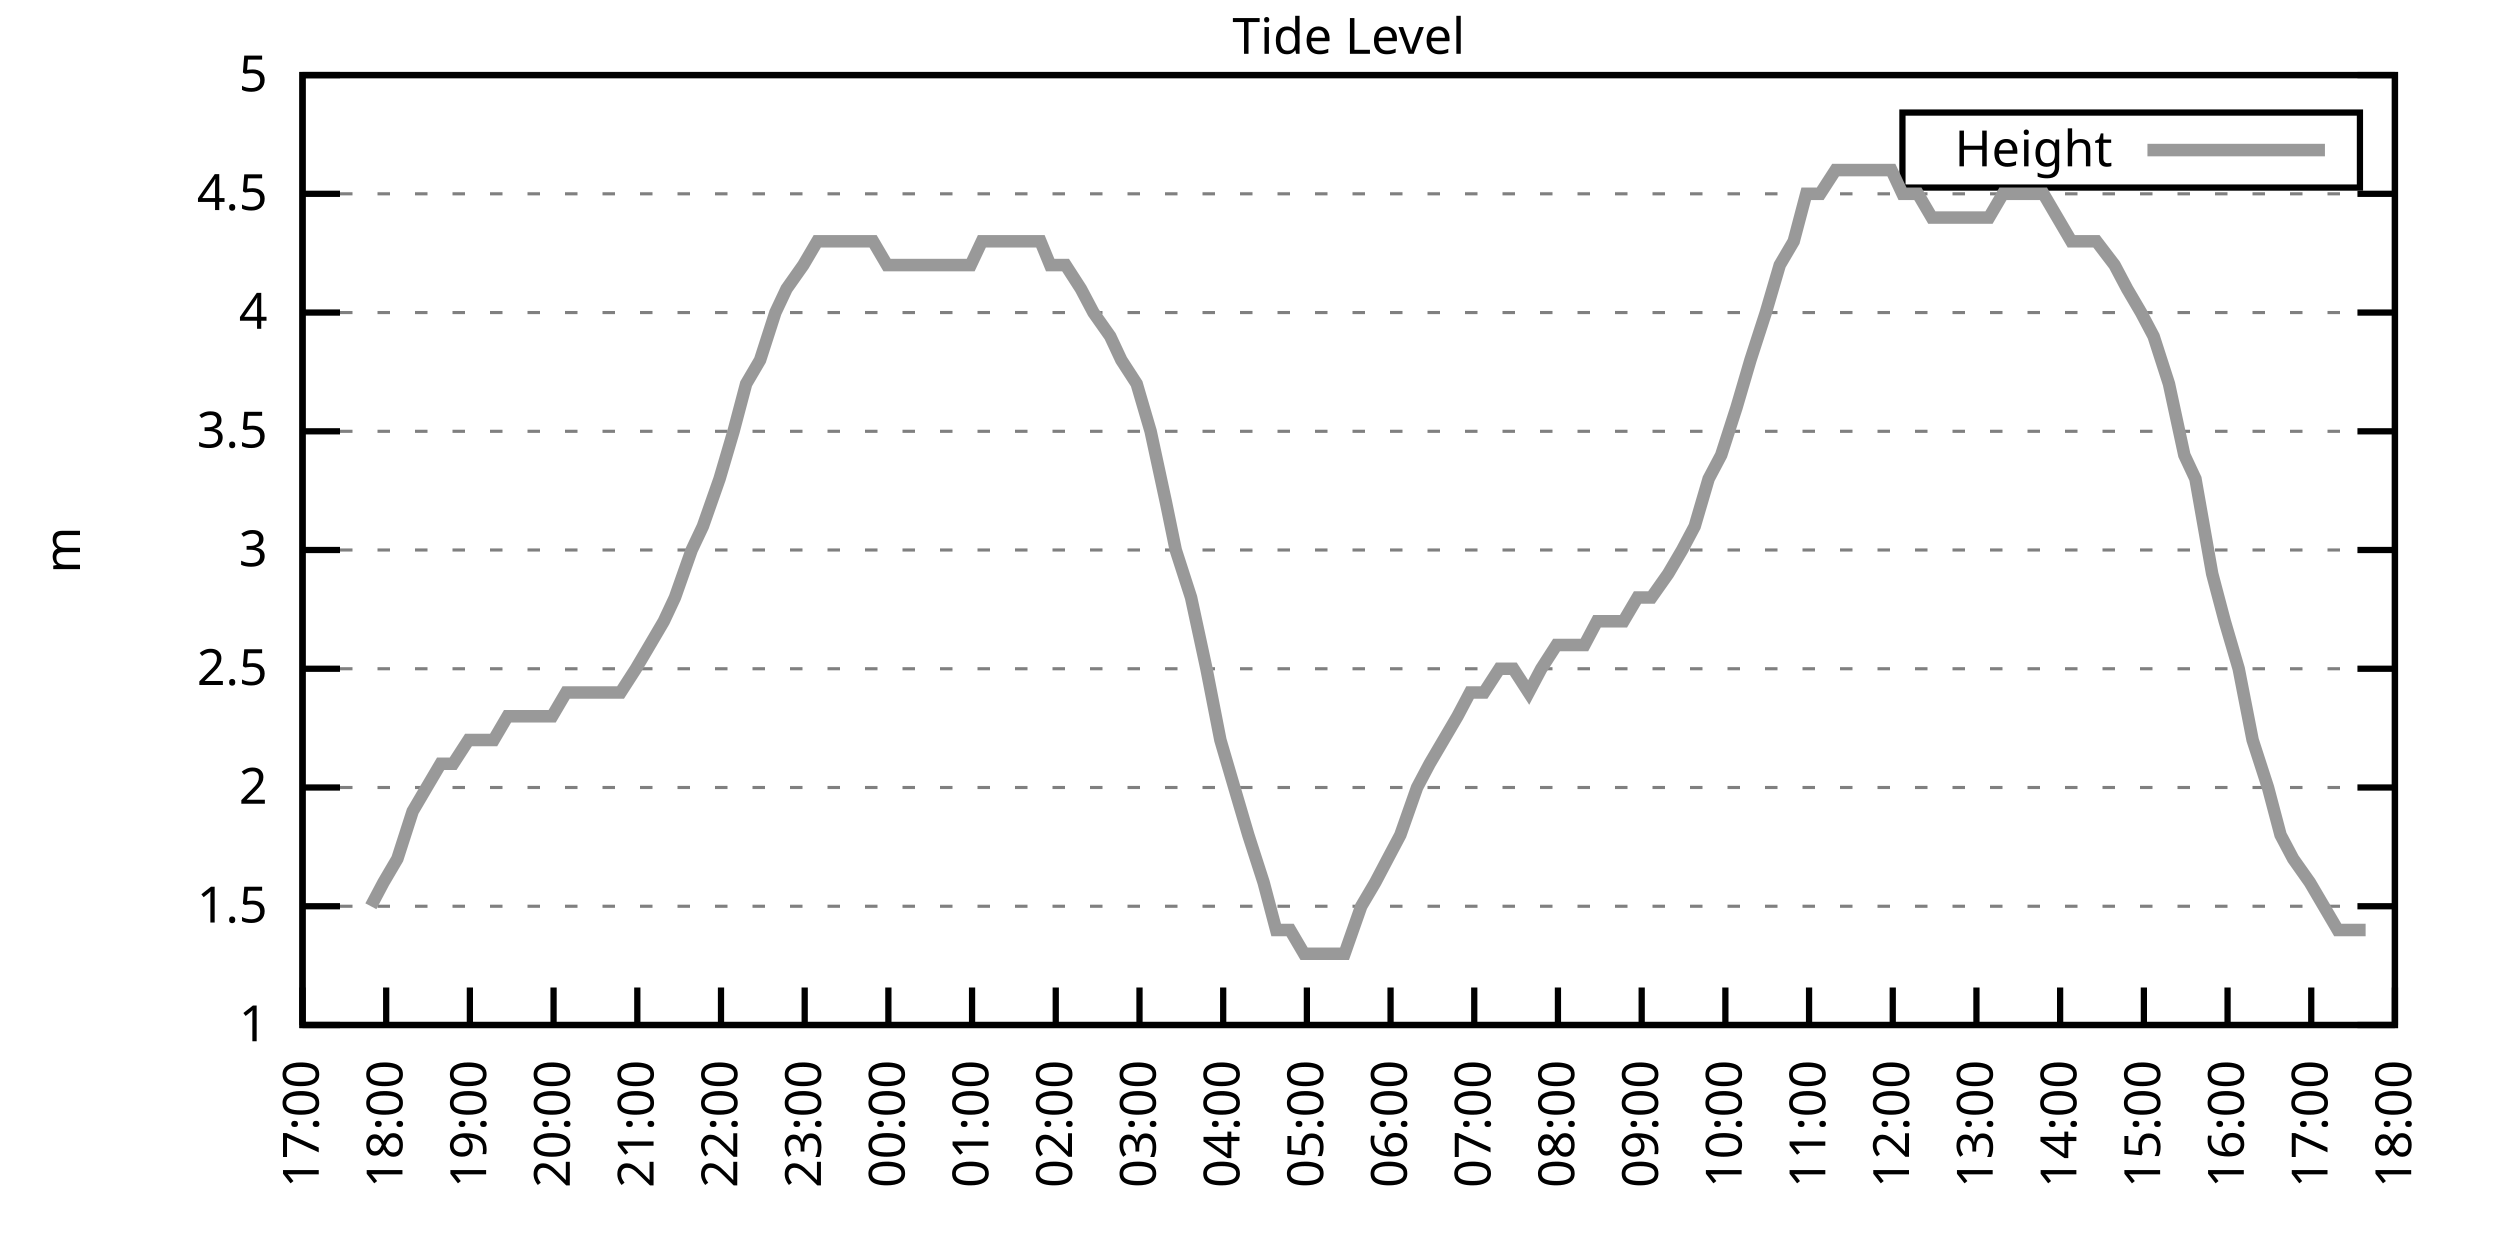
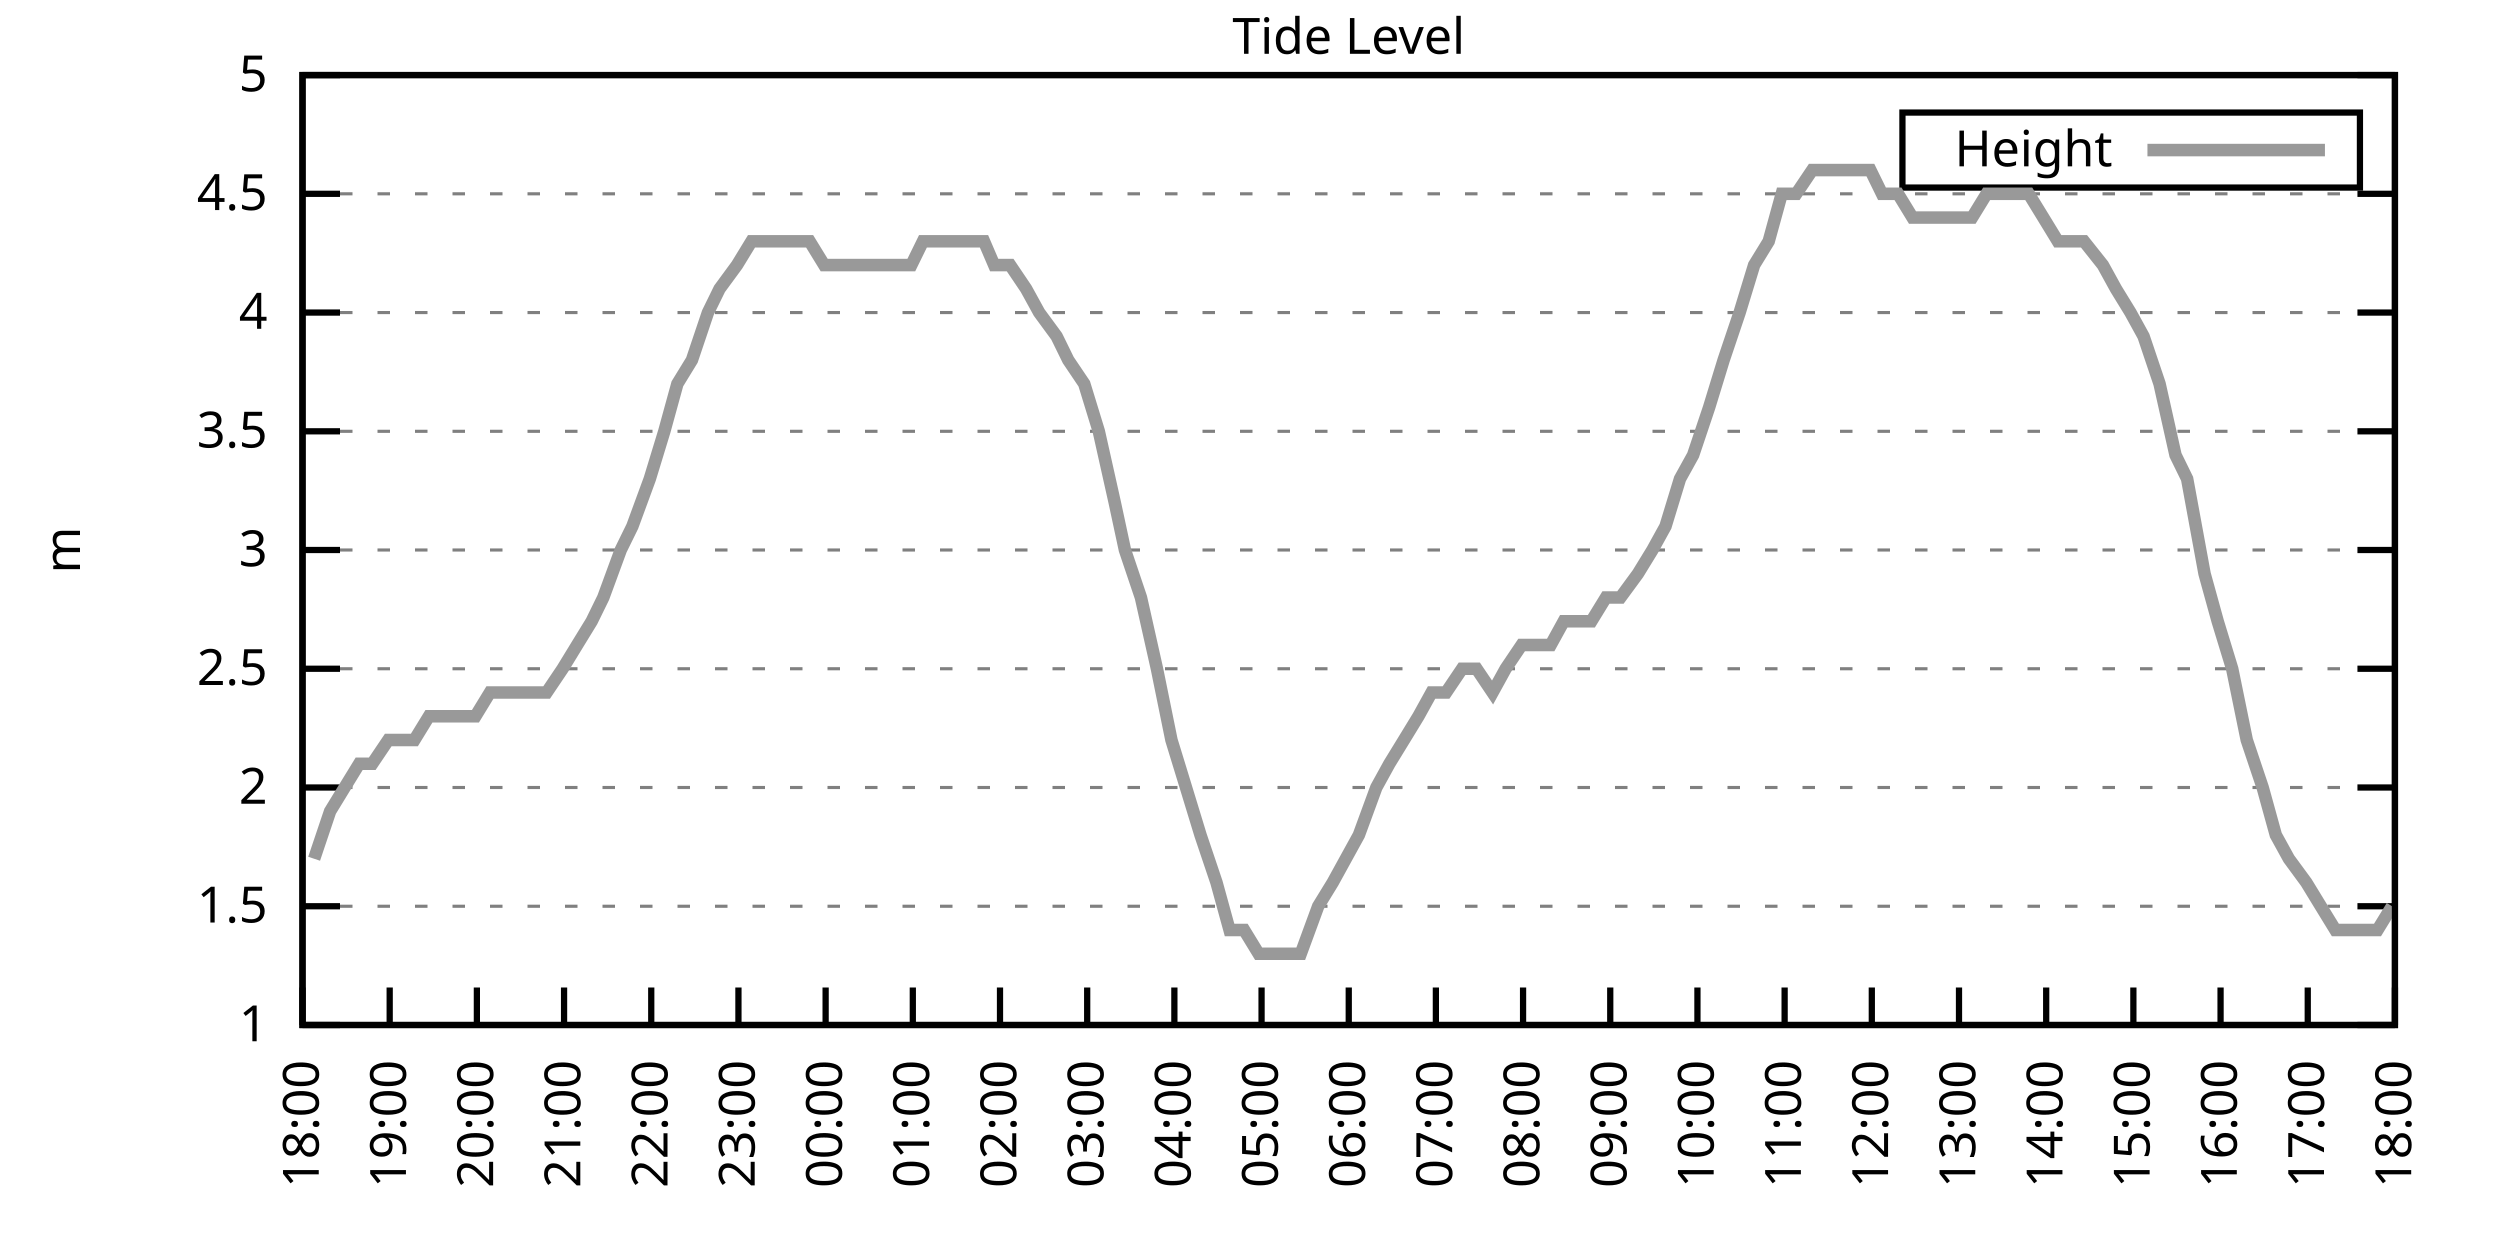
<svg xmlns="http://www.w3.org/2000/svg" xmlns:xlink="http://www.w3.org/1999/xlink" width="400" height="200" viewBox="0 0 400 200">
  <g id="gnuplot_canvas">
    <rect x="0" y="0" width="400" height="200" fill="none" />
    <defs>
      <circle id="gpDot" r="0.5" stroke-width="0.5" stroke="currentColor" />
      <path id="gpPt0" stroke-width="0.333" stroke="currentColor" d="M-1,0 h2 M0,-1 v2" />
      <path id="gpPt1" stroke-width="0.333" stroke="currentColor" d="M-1,-1 L1,1 M1,-1 L-1,1" />
      <path id="gpPt2" stroke-width="0.333" stroke="currentColor" d="M-1,0 L1,0 M0,-1 L0,1 M-1,-1 L1,1 M-1,1 L1,-1" />
      <rect id="gpPt3" stroke-width="0.333" stroke="currentColor" x="-1" y="-1" width="2" height="2" />
      <rect id="gpPt4" stroke-width="0.333" stroke="currentColor" fill="currentColor" x="-1" y="-1" width="2" height="2" />
      <circle id="gpPt5" stroke-width="0.333" stroke="currentColor" cx="0" cy="0" r="1" />
      <use xlink:href="#gpPt5" id="gpPt6" fill="currentColor" stroke="none" />
      <path id="gpPt7" stroke-width="0.333" stroke="currentColor" d="M0,-1.33 L-1.33,0.67 L1.33,0.67 z" />
      <use xlink:href="#gpPt7" id="gpPt8" fill="currentColor" stroke="none" />
      <use xlink:href="#gpPt7" id="gpPt9" stroke="currentColor" transform="rotate(180)" />
      <use xlink:href="#gpPt9" id="gpPt10" fill="currentColor" stroke="none" />
      <use xlink:href="#gpPt3" id="gpPt11" stroke="currentColor" transform="rotate(45)" />
      <use xlink:href="#gpPt11" id="gpPt12" fill="currentColor" stroke="none" />
      <path id="gpPt13" stroke-width="0.333" stroke="currentColor" d="M0,1.330 L1.265,0.411 L0.782,-1.067 L-0.782,-1.076 L-1.265,0.411 z" />
      <use xlink:href="#gpPt13" id="gpPt14" fill="currentColor" stroke="none" />
      <filter id="textbox" filterUnits="objectBoundingBox" x="0" y="0" height="1" width="1">
        <feFlood flood-color="white" flood-opacity="1" result="bgnd" />
        <feComposite in="SourceGraphic" in2="bgnd" operator="atop" />
      </filter>
      <filter id="greybox" filterUnits="objectBoundingBox" x="0" y="0" height="1" width="1">
        <feFlood flood-color="lightgrey" flood-opacity="1" result="grey" />
        <feComposite in="SourceGraphic" in2="grey" operator="atop" />
      </filter>
    </defs>
    <g fill="none" color="white" stroke="currentColor" stroke-width="1.00" stroke-linecap="butt" stroke-linejoin="miter">
</g>
    <g fill="none" color="black" stroke="currentColor" stroke-width="1.00" stroke-linecap="butt" stroke-linejoin="miter">
      <g stroke="none" shape-rendering="crispEdges">
        <polygon fill="rgb(255, 255, 255)" points="48.40,164.00 383.18,164.00 383.18,12.02 48.40,12.02 " />
      </g>
    </g>
    <g fill="none" color="black" stroke="currentColor" stroke-width="1.00" stroke-linecap="butt" stroke-linejoin="miter">
</g>
    <g fill="none" color="black" stroke="black" stroke-width="0.50" stroke-linecap="butt" stroke-linejoin="miter">
</g>
    <g fill="none" color="gray" stroke="currentColor" stroke-width="0.50" stroke-linecap="butt" stroke-linejoin="miter">
      <path stroke="gray" stroke-dasharray="2,4" class="gridline" d="M48.40,164.00 L383.19,164.00  " />
    </g>
    <g fill="none" color="gray" stroke="gray" stroke-width="1.00" stroke-linecap="butt" stroke-linejoin="miter">
</g>
    <g fill="none" color="black" stroke="currentColor" stroke-width="1.00" stroke-linecap="butt" stroke-linejoin="miter">
      <path stroke="black" d="M48.40,164.00 L54.40,164.00 M383.19,164.00 L377.19,164.00  " />
      <g transform="translate(42.80,166.60)" stroke="none" fill="black" font-family="Sans" font-size="8.00" text-anchor="end">
        <text>
          <tspan font-family="Sans"> 1</tspan>
        </text>
      </g>
    </g>
    <g fill="none" color="black" stroke="currentColor" stroke-width="1.00" stroke-linecap="butt" stroke-linejoin="miter">
</g>
    <g fill="none" color="black" stroke="black" stroke-width="0.50" stroke-linecap="butt" stroke-linejoin="miter">
</g>
    <g fill="none" color="gray" stroke="currentColor" stroke-width="0.50" stroke-linecap="butt" stroke-linejoin="miter">
      <path stroke="gray" stroke-dasharray="2,4" class="gridline" d="M48.40,145.00 L383.19,145.00  " />
    </g>
    <g fill="none" color="gray" stroke="gray" stroke-width="1.00" stroke-linecap="butt" stroke-linejoin="miter">
</g>
    <g fill="none" color="black" stroke="currentColor" stroke-width="1.00" stroke-linecap="butt" stroke-linejoin="miter">
      <path stroke="black" d="M48.40,145.00 L54.40,145.00 M383.19,145.00 L377.19,145.00  " />
      <g transform="translate(42.80,147.60)" stroke="none" fill="black" font-family="Sans" font-size="8.00" text-anchor="end">
        <text>
          <tspan font-family="Sans"> 1.5</tspan>
        </text>
      </g>
    </g>
    <g fill="none" color="black" stroke="currentColor" stroke-width="1.00" stroke-linecap="butt" stroke-linejoin="miter">
</g>
    <g fill="none" color="black" stroke="black" stroke-width="0.50" stroke-linecap="butt" stroke-linejoin="miter">
</g>
    <g fill="none" color="gray" stroke="currentColor" stroke-width="0.50" stroke-linecap="butt" stroke-linejoin="miter">
      <path stroke="gray" stroke-dasharray="2,4" class="gridline" d="M48.40,126.00 L383.19,126.00  " />
    </g>
    <g fill="none" color="gray" stroke="gray" stroke-width="1.00" stroke-linecap="butt" stroke-linejoin="miter">
</g>
    <g fill="none" color="black" stroke="currentColor" stroke-width="1.00" stroke-linecap="butt" stroke-linejoin="miter">
      <path stroke="black" d="M48.40,126.00 L54.40,126.00 M383.19,126.00 L377.19,126.00  " />
      <g transform="translate(42.80,128.60)" stroke="none" fill="black" font-family="Sans" font-size="8.00" text-anchor="end">
        <text>
          <tspan font-family="Sans"> 2</tspan>
        </text>
      </g>
    </g>
    <g fill="none" color="black" stroke="currentColor" stroke-width="1.00" stroke-linecap="butt" stroke-linejoin="miter">
</g>
    <g fill="none" color="black" stroke="black" stroke-width="0.50" stroke-linecap="butt" stroke-linejoin="miter">
</g>
    <g fill="none" color="gray" stroke="currentColor" stroke-width="0.50" stroke-linecap="butt" stroke-linejoin="miter">
      <path stroke="gray" stroke-dasharray="2,4" class="gridline" d="M48.40,107.00 L383.19,107.00  " />
    </g>
    <g fill="none" color="gray" stroke="gray" stroke-width="1.00" stroke-linecap="butt" stroke-linejoin="miter">
</g>
    <g fill="none" color="black" stroke="currentColor" stroke-width="1.00" stroke-linecap="butt" stroke-linejoin="miter">
      <path stroke="black" d="M48.40,107.00 L54.40,107.00 M383.19,107.00 L377.19,107.00  " />
      <g transform="translate(42.80,109.60)" stroke="none" fill="black" font-family="Sans" font-size="8.00" text-anchor="end">
        <text>
          <tspan font-family="Sans"> 2.5</tspan>
        </text>
      </g>
    </g>
    <g fill="none" color="black" stroke="currentColor" stroke-width="1.00" stroke-linecap="butt" stroke-linejoin="miter">
</g>
    <g fill="none" color="black" stroke="black" stroke-width="0.50" stroke-linecap="butt" stroke-linejoin="miter">
</g>
    <g fill="none" color="gray" stroke="currentColor" stroke-width="0.50" stroke-linecap="butt" stroke-linejoin="miter">
      <path stroke="gray" stroke-dasharray="2,4" class="gridline" d="M48.40,88.00 L383.19,88.00  " />
    </g>
    <g fill="none" color="gray" stroke="gray" stroke-width="1.00" stroke-linecap="butt" stroke-linejoin="miter">
</g>
    <g fill="none" color="black" stroke="currentColor" stroke-width="1.00" stroke-linecap="butt" stroke-linejoin="miter">
      <path stroke="black" d="M48.40,88.00 L54.40,88.00 M383.19,88.00 L377.19,88.00  " />
      <g transform="translate(42.80,90.60)" stroke="none" fill="black" font-family="Sans" font-size="8.00" text-anchor="end">
        <text>
          <tspan font-family="Sans"> 3</tspan>
        </text>
      </g>
    </g>
    <g fill="none" color="black" stroke="currentColor" stroke-width="1.00" stroke-linecap="butt" stroke-linejoin="miter">
</g>
    <g fill="none" color="black" stroke="black" stroke-width="0.50" stroke-linecap="butt" stroke-linejoin="miter">
</g>
    <g fill="none" color="gray" stroke="currentColor" stroke-width="0.50" stroke-linecap="butt" stroke-linejoin="miter">
      <path stroke="gray" stroke-dasharray="2,4" class="gridline" d="M48.40,69.01 L383.19,69.01  " />
    </g>
    <g fill="none" color="gray" stroke="gray" stroke-width="1.00" stroke-linecap="butt" stroke-linejoin="miter">
</g>
    <g fill="none" color="black" stroke="currentColor" stroke-width="1.00" stroke-linecap="butt" stroke-linejoin="miter">
      <path stroke="black" d="M48.40,69.01 L54.40,69.01 M383.19,69.01 L377.19,69.01  " />
      <g transform="translate(42.80,71.61)" stroke="none" fill="black" font-family="Sans" font-size="8.00" text-anchor="end">
        <text>
          <tspan font-family="Sans"> 3.5</tspan>
        </text>
      </g>
    </g>
    <g fill="none" color="black" stroke="currentColor" stroke-width="1.00" stroke-linecap="butt" stroke-linejoin="miter">
</g>
    <g fill="none" color="black" stroke="black" stroke-width="0.50" stroke-linecap="butt" stroke-linejoin="miter">
</g>
    <g fill="none" color="gray" stroke="currentColor" stroke-width="0.50" stroke-linecap="butt" stroke-linejoin="miter">
      <path stroke="gray" stroke-dasharray="2,4" class="gridline" d="M48.40,50.01 L383.19,50.01  " />
    </g>
    <g fill="none" color="gray" stroke="gray" stroke-width="1.00" stroke-linecap="butt" stroke-linejoin="miter">
</g>
    <g fill="none" color="black" stroke="currentColor" stroke-width="1.00" stroke-linecap="butt" stroke-linejoin="miter">
      <path stroke="black" d="M48.40,50.01 L54.40,50.01 M383.19,50.01 L377.19,50.01  " />
      <g transform="translate(42.80,52.61)" stroke="none" fill="black" font-family="Sans" font-size="8.00" text-anchor="end">
        <text>
          <tspan font-family="Sans"> 4</tspan>
        </text>
      </g>
    </g>
    <g fill="none" color="black" stroke="currentColor" stroke-width="1.00" stroke-linecap="butt" stroke-linejoin="miter">
</g>
    <g fill="none" color="black" stroke="black" stroke-width="0.50" stroke-linecap="butt" stroke-linejoin="miter">
</g>
    <g fill="none" color="gray" stroke="currentColor" stroke-width="0.50" stroke-linecap="butt" stroke-linejoin="miter">
      <path stroke="gray" stroke-dasharray="2,4" class="gridline" d="M48.40,31.01 L383.19,31.01  " />
    </g>
    <g fill="none" color="gray" stroke="gray" stroke-width="1.00" stroke-linecap="butt" stroke-linejoin="miter">
</g>
    <g fill="none" color="black" stroke="currentColor" stroke-width="1.00" stroke-linecap="butt" stroke-linejoin="miter">
      <path stroke="black" d="M48.40,31.01 L54.40,31.01 M383.19,31.01 L377.19,31.01  " />
      <g transform="translate(42.80,33.61)" stroke="none" fill="black" font-family="Sans" font-size="8.00" text-anchor="end">
        <text>
          <tspan font-family="Sans"> 4.5</tspan>
        </text>
      </g>
    </g>
    <g fill="none" color="black" stroke="currentColor" stroke-width="1.00" stroke-linecap="butt" stroke-linejoin="miter">
</g>
    <g fill="none" color="black" stroke="black" stroke-width="0.50" stroke-linecap="butt" stroke-linejoin="miter">
</g>
    <g fill="none" color="gray" stroke="currentColor" stroke-width="0.50" stroke-linecap="butt" stroke-linejoin="miter">
      <path stroke="gray" stroke-dasharray="2,4" class="gridline" d="M48.40,12.01 L383.19,12.01  " />
    </g>
    <g fill="none" color="gray" stroke="gray" stroke-width="1.00" stroke-linecap="butt" stroke-linejoin="miter">
</g>
    <g fill="none" color="black" stroke="currentColor" stroke-width="1.00" stroke-linecap="butt" stroke-linejoin="miter">
      <path stroke="black" d="M48.40,12.01 L54.40,12.01 M383.19,12.01 L377.19,12.01  " />
      <g transform="translate(42.80,14.61)" stroke="none" fill="black" font-family="Sans" font-size="8.00" text-anchor="end">
        <text>
          <tspan font-family="Sans"> 5</tspan>
        </text>
      </g>
    </g>
    <g fill="none" color="black" stroke="currentColor" stroke-width="1.00" stroke-linecap="butt" stroke-linejoin="miter">
      <path stroke="black" d="M48.40,164.00 L48.40,158.00  " />
      <g transform="translate(51.00,169.60) rotate(270.00)" stroke="none" fill="black" font-family="Sans" font-size="8.00" text-anchor="end">
        <text>
-           <tspan font-family="Sans">17:00</tspan>
-         </text>
-       </g>
-     </g>
-     <g fill="none" color="black" stroke="currentColor" stroke-width="1.00" stroke-linecap="butt" stroke-linejoin="miter">
-       <path stroke="black" d="M61.79,164.00 L61.79,158.00  " />
-       <g transform="translate(64.39,169.60) rotate(270.00)" stroke="none" fill="black" font-family="Sans" font-size="8.00" text-anchor="end">
-         <text>
          <tspan font-family="Sans">18:00</tspan>
        </text>
      </g>
    </g>
    <g fill="none" color="black" stroke="currentColor" stroke-width="1.00" stroke-linecap="butt" stroke-linejoin="miter">
-       <path stroke="black" d="M75.18,164.00 L75.18,158.00  " />
-       <g transform="translate(77.78,169.60) rotate(270.00)" stroke="none" fill="black" font-family="Sans" font-size="8.00" text-anchor="end">
+       <path stroke="black" d="M62.35,164.00 L62.35,158.00  " />
+       <g transform="translate(64.95,169.60) rotate(270.00)" stroke="none" fill="black" font-family="Sans" font-size="8.00" text-anchor="end">
        <text>
          <tspan font-family="Sans">19:00</tspan>
        </text>
      </g>
    </g>
    <g fill="none" color="black" stroke="currentColor" stroke-width="1.00" stroke-linecap="butt" stroke-linejoin="miter">
-       <path stroke="black" d="M88.57,164.00 L88.57,158.00  " />
-       <g transform="translate(91.17,169.60) rotate(270.00)" stroke="none" fill="black" font-family="Sans" font-size="8.00" text-anchor="end">
+       <path stroke="black" d="M76.30,164.00 L76.30,158.00  " />
+       <g transform="translate(78.90,169.60) rotate(270.00)" stroke="none" fill="black" font-family="Sans" font-size="8.00" text-anchor="end">
        <text>
          <tspan font-family="Sans">20:00</tspan>
        </text>
      </g>
    </g>
    <g fill="none" color="black" stroke="currentColor" stroke-width="1.00" stroke-linecap="butt" stroke-linejoin="miter">
-       <path stroke="black" d="M101.97,164.00 L101.97,158.00  " />
-       <g transform="translate(104.57,169.60) rotate(270.00)" stroke="none" fill="black" font-family="Sans" font-size="8.00" text-anchor="end">
+       <path stroke="black" d="M90.25,164.00 L90.25,158.00  " />
+       <g transform="translate(92.85,169.60) rotate(270.00)" stroke="none" fill="black" font-family="Sans" font-size="8.00" text-anchor="end">
        <text>
          <tspan font-family="Sans">21:00</tspan>
        </text>
      </g>
    </g>
    <g fill="none" color="black" stroke="currentColor" stroke-width="1.00" stroke-linecap="butt" stroke-linejoin="miter">
-       <path stroke="black" d="M115.36,164.00 L115.36,158.00  " />
-       <g transform="translate(117.96,169.60) rotate(270.00)" stroke="none" fill="black" font-family="Sans" font-size="8.00" text-anchor="end">
+       <path stroke="black" d="M104.20,164.00 L104.20,158.00  " />
+       <g transform="translate(106.80,169.60) rotate(270.00)" stroke="none" fill="black" font-family="Sans" font-size="8.00" text-anchor="end">
        <text>
          <tspan font-family="Sans">22:00</tspan>
        </text>
      </g>
    </g>
    <g fill="none" color="black" stroke="currentColor" stroke-width="1.00" stroke-linecap="butt" stroke-linejoin="miter">
-       <path stroke="black" d="M128.75,164.00 L128.75,158.00  " />
-       <g transform="translate(131.35,169.60) rotate(270.00)" stroke="none" fill="black" font-family="Sans" font-size="8.00" text-anchor="end">
+       <path stroke="black" d="M118.15,164.00 L118.15,158.00  " />
+       <g transform="translate(120.75,169.60) rotate(270.00)" stroke="none" fill="black" font-family="Sans" font-size="8.00" text-anchor="end">
        <text>
          <tspan font-family="Sans">23:00</tspan>
        </text>
      </g>
    </g>
    <g fill="none" color="black" stroke="currentColor" stroke-width="1.00" stroke-linecap="butt" stroke-linejoin="miter">
-       <path stroke="black" d="M142.14,164.00 L142.14,158.00  " />
-       <g transform="translate(144.74,169.60) rotate(270.00)" stroke="none" fill="black" font-family="Sans" font-size="8.00" text-anchor="end">
+       <path stroke="black" d="M132.10,164.00 L132.10,158.00  " />
+       <g transform="translate(134.70,169.60) rotate(270.00)" stroke="none" fill="black" font-family="Sans" font-size="8.00" text-anchor="end">
        <text>
          <tspan font-family="Sans">00:00</tspan>
        </text>
      </g>
    </g>
    <g fill="none" color="black" stroke="currentColor" stroke-width="1.00" stroke-linecap="butt" stroke-linejoin="miter">
-       <path stroke="black" d="M155.53,164.00 L155.53,158.00  " />
-       <g transform="translate(158.13,169.60) rotate(270.00)" stroke="none" fill="black" font-family="Sans" font-size="8.00" text-anchor="end">
+       <path stroke="black" d="M146.05,164.00 L146.05,158.00  " />
+       <g transform="translate(148.65,169.60) rotate(270.00)" stroke="none" fill="black" font-family="Sans" font-size="8.00" text-anchor="end">
        <text>
          <tspan font-family="Sans">01:00</tspan>
        </text>
      </g>
    </g>
    <g fill="none" color="black" stroke="currentColor" stroke-width="1.00" stroke-linecap="butt" stroke-linejoin="miter">
-       <path stroke="black" d="M168.92,164.00 L168.92,158.00  " />
-       <g transform="translate(171.52,169.60) rotate(270.00)" stroke="none" fill="black" font-family="Sans" font-size="8.00" text-anchor="end">
+       <path stroke="black" d="M160.00,164.00 L160.00,158.00  " />
+       <g transform="translate(162.60,169.60) rotate(270.00)" stroke="none" fill="black" font-family="Sans" font-size="8.00" text-anchor="end">
        <text>
          <tspan font-family="Sans">02:00</tspan>
        </text>
      </g>
    </g>
    <g fill="none" color="black" stroke="currentColor" stroke-width="1.00" stroke-linecap="butt" stroke-linejoin="miter">
-       <path stroke="black" d="M182.32,164.00 L182.32,158.00  " />
-       <g transform="translate(184.92,169.60) rotate(270.00)" stroke="none" fill="black" font-family="Sans" font-size="8.00" text-anchor="end">
+       <path stroke="black" d="M173.95,164.00 L173.95,158.00  " />
+       <g transform="translate(176.55,169.60) rotate(270.00)" stroke="none" fill="black" font-family="Sans" font-size="8.00" text-anchor="end">
        <text>
          <tspan font-family="Sans">03:00</tspan>
        </text>
      </g>
    </g>
    <g fill="none" color="black" stroke="currentColor" stroke-width="1.00" stroke-linecap="butt" stroke-linejoin="miter">
-       <path stroke="black" d="M195.71,164.00 L195.71,158.00  " />
-       <g transform="translate(198.31,169.60) rotate(270.00)" stroke="none" fill="black" font-family="Sans" font-size="8.00" text-anchor="end">
+       <path stroke="black" d="M187.90,164.00 L187.90,158.00  " />
+       <g transform="translate(190.50,169.60) rotate(270.00)" stroke="none" fill="black" font-family="Sans" font-size="8.00" text-anchor="end">
        <text>
          <tspan font-family="Sans">04:00</tspan>
        </text>
      </g>
    </g>
    <g fill="none" color="black" stroke="currentColor" stroke-width="1.00" stroke-linecap="butt" stroke-linejoin="miter">
-       <path stroke="black" d="M209.10,164.00 L209.10,158.00  " />
-       <g transform="translate(211.70,169.60) rotate(270.00)" stroke="none" fill="black" font-family="Sans" font-size="8.00" text-anchor="end">
+       <path stroke="black" d="M201.85,164.00 L201.85,158.00  " />
+       <g transform="translate(204.45,169.60) rotate(270.00)" stroke="none" fill="black" font-family="Sans" font-size="8.00" text-anchor="end">
        <text>
          <tspan font-family="Sans">05:00</tspan>
        </text>
      </g>
    </g>
    <g fill="none" color="black" stroke="currentColor" stroke-width="1.00" stroke-linecap="butt" stroke-linejoin="miter">
-       <path stroke="black" d="M222.49,164.00 L222.49,158.00  " />
-       <g transform="translate(225.09,169.60) rotate(270.00)" stroke="none" fill="black" font-family="Sans" font-size="8.00" text-anchor="end">
+       <path stroke="black" d="M215.80,164.00 L215.80,158.00  " />
+       <g transform="translate(218.40,169.60) rotate(270.00)" stroke="none" fill="black" font-family="Sans" font-size="8.00" text-anchor="end">
        <text>
          <tspan font-family="Sans">06:00</tspan>
        </text>
      </g>
    </g>
    <g fill="none" color="black" stroke="currentColor" stroke-width="1.00" stroke-linecap="butt" stroke-linejoin="miter">
-       <path stroke="black" d="M235.88,164.00 L235.88,158.00  " />
-       <g transform="translate(238.48,169.60) rotate(270.00)" stroke="none" fill="black" font-family="Sans" font-size="8.00" text-anchor="end">
+       <path stroke="black" d="M229.74,164.00 L229.74,158.00  " />
+       <g transform="translate(232.34,169.60) rotate(270.00)" stroke="none" fill="black" font-family="Sans" font-size="8.00" text-anchor="end">
        <text>
          <tspan font-family="Sans">07:00</tspan>
        </text>
      </g>
    </g>
    <g fill="none" color="black" stroke="currentColor" stroke-width="1.00" stroke-linecap="butt" stroke-linejoin="miter">
-       <path stroke="black" d="M249.27,164.00 L249.27,158.00  " />
-       <g transform="translate(251.87,169.60) rotate(270.00)" stroke="none" fill="black" font-family="Sans" font-size="8.00" text-anchor="end">
+       <path stroke="black" d="M243.69,164.00 L243.69,158.00  " />
+       <g transform="translate(246.29,169.60) rotate(270.00)" stroke="none" fill="black" font-family="Sans" font-size="8.00" text-anchor="end">
        <text>
          <tspan font-family="Sans">08:00</tspan>
        </text>
      </g>
    </g>
    <g fill="none" color="black" stroke="currentColor" stroke-width="1.00" stroke-linecap="butt" stroke-linejoin="miter">
-       <path stroke="black" d="M262.67,164.00 L262.67,158.00  " />
-       <g transform="translate(265.27,169.60) rotate(270.00)" stroke="none" fill="black" font-family="Sans" font-size="8.00" text-anchor="end">
+       <path stroke="black" d="M257.64,164.00 L257.64,158.00  " />
+       <g transform="translate(260.24,169.60) rotate(270.00)" stroke="none" fill="black" font-family="Sans" font-size="8.00" text-anchor="end">
        <text>
          <tspan font-family="Sans">09:00</tspan>
        </text>
      </g>
    </g>
    <g fill="none" color="black" stroke="currentColor" stroke-width="1.00" stroke-linecap="butt" stroke-linejoin="miter">
-       <path stroke="black" d="M276.06,164.00 L276.06,158.00  " />
-       <g transform="translate(278.66,169.60) rotate(270.00)" stroke="none" fill="black" font-family="Sans" font-size="8.00" text-anchor="end">
+       <path stroke="black" d="M271.59,164.00 L271.59,158.00  " />
+       <g transform="translate(274.19,169.60) rotate(270.00)" stroke="none" fill="black" font-family="Sans" font-size="8.00" text-anchor="end">
        <text>
          <tspan font-family="Sans">10:00</tspan>
        </text>
      </g>
    </g>
    <g fill="none" color="black" stroke="currentColor" stroke-width="1.00" stroke-linecap="butt" stroke-linejoin="miter">
-       <path stroke="black" d="M289.45,164.00 L289.45,158.00  " />
-       <g transform="translate(292.05,169.60) rotate(270.00)" stroke="none" fill="black" font-family="Sans" font-size="8.00" text-anchor="end">
+       <path stroke="black" d="M285.54,164.00 L285.54,158.00  " />
+       <g transform="translate(288.14,169.60) rotate(270.00)" stroke="none" fill="black" font-family="Sans" font-size="8.00" text-anchor="end">
        <text>
          <tspan font-family="Sans">11:00</tspan>
        </text>
      </g>
    </g>
    <g fill="none" color="black" stroke="currentColor" stroke-width="1.00" stroke-linecap="butt" stroke-linejoin="miter">
-       <path stroke="black" d="M302.84,164.00 L302.84,158.00  " />
-       <g transform="translate(305.44,169.60) rotate(270.00)" stroke="none" fill="black" font-family="Sans" font-size="8.00" text-anchor="end">
+       <path stroke="black" d="M299.49,164.00 L299.49,158.00  " />
+       <g transform="translate(302.09,169.60) rotate(270.00)" stroke="none" fill="black" font-family="Sans" font-size="8.00" text-anchor="end">
        <text>
          <tspan font-family="Sans">12:00</tspan>
        </text>
      </g>
    </g>
    <g fill="none" color="black" stroke="currentColor" stroke-width="1.00" stroke-linecap="butt" stroke-linejoin="miter">
-       <path stroke="black" d="M316.23,164.00 L316.23,158.00  " />
-       <g transform="translate(318.83,169.60) rotate(270.00)" stroke="none" fill="black" font-family="Sans" font-size="8.00" text-anchor="end">
+       <path stroke="black" d="M313.44,164.00 L313.44,158.00  " />
+       <g transform="translate(316.04,169.60) rotate(270.00)" stroke="none" fill="black" font-family="Sans" font-size="8.00" text-anchor="end">
        <text>
          <tspan font-family="Sans">13:00</tspan>
        </text>
      </g>
    </g>
    <g fill="none" color="black" stroke="currentColor" stroke-width="1.00" stroke-linecap="butt" stroke-linejoin="miter">
-       <path stroke="black" d="M329.62,164.00 L329.62,158.00  " />
-       <g transform="translate(332.22,169.60) rotate(270.00)" stroke="none" fill="black" font-family="Sans" font-size="8.00" text-anchor="end">
+       <path stroke="black" d="M327.39,164.00 L327.39,158.00  " />
+       <g transform="translate(329.99,169.60) rotate(270.00)" stroke="none" fill="black" font-family="Sans" font-size="8.00" text-anchor="end">
        <text>
          <tspan font-family="Sans">14:00</tspan>
        </text>
      </g>
    </g>
    <g fill="none" color="black" stroke="currentColor" stroke-width="1.00" stroke-linecap="butt" stroke-linejoin="miter">
-       <path stroke="black" d="M343.02,164.00 L343.02,158.00  " />
-       <g transform="translate(345.62,169.60) rotate(270.00)" stroke="none" fill="black" font-family="Sans" font-size="8.00" text-anchor="end">
+       <path stroke="black" d="M341.34,164.00 L341.34,158.00  " />
+       <g transform="translate(343.94,169.60) rotate(270.00)" stroke="none" fill="black" font-family="Sans" font-size="8.00" text-anchor="end">
        <text>
          <tspan font-family="Sans">15:00</tspan>
        </text>
      </g>
    </g>
    <g fill="none" color="black" stroke="currentColor" stroke-width="1.00" stroke-linecap="butt" stroke-linejoin="miter">
-       <path stroke="black" d="M356.41,164.00 L356.41,158.00  " />
-       <g transform="translate(359.01,169.60) rotate(270.00)" stroke="none" fill="black" font-family="Sans" font-size="8.00" text-anchor="end">
+       <path stroke="black" d="M355.29,164.00 L355.29,158.00  " />
+       <g transform="translate(357.89,169.60) rotate(270.00)" stroke="none" fill="black" font-family="Sans" font-size="8.00" text-anchor="end">
        <text>
          <tspan font-family="Sans">16:00</tspan>
        </text>
      </g>
    </g>
    <g fill="none" color="black" stroke="currentColor" stroke-width="1.00" stroke-linecap="butt" stroke-linejoin="miter">
-       <path stroke="black" d="M369.80,164.00 L369.80,158.00  " />
-       <g transform="translate(372.40,169.60) rotate(270.00)" stroke="none" fill="black" font-family="Sans" font-size="8.00" text-anchor="end">
+       <path stroke="black" d="M369.24,164.00 L369.24,158.00  " />
+       <g transform="translate(371.84,169.60) rotate(270.00)" stroke="none" fill="black" font-family="Sans" font-size="8.00" text-anchor="end">
        <text>
          <tspan font-family="Sans">17:00</tspan>
        </text>
      </g>
    </g>
    <g fill="none" color="black" stroke="currentColor" stroke-width="1.00" stroke-linecap="butt" stroke-linejoin="miter">
      <path stroke="black" d="M383.19,164.00 L383.19,158.00  " />
      <g transform="translate(385.79,169.60) rotate(270.00)" stroke="none" fill="black" font-family="Sans" font-size="8.00" text-anchor="end">
        <text>
          <tspan font-family="Sans">18:00</tspan>
        </text>
      </g>
    </g>
    <g fill="none" color="black" stroke="currentColor" stroke-width="1.00" stroke-linecap="butt" stroke-linejoin="miter">
</g>
    <g fill="none" color="black" stroke="currentColor" stroke-width="1.00" stroke-linecap="butt" stroke-linejoin="miter">
      <path stroke="black" d="M48.40,12.01 L48.40,164.00 L383.19,164.00 L383.19,12.01 L48.40,12.01 Z  " />
    </g>
    <g fill="none" color="black" stroke="currentColor" stroke-width="1.00" stroke-linecap="butt" stroke-linejoin="miter">
</g>
    <g fill="none" color="black" stroke="currentColor" stroke-width="1.00" stroke-linecap="butt" stroke-linejoin="miter">
      <path stroke="black" d="M304.39,30.01 L304.39,18.01 L377.59,18.01 L377.59,30.01 L304.39,30.01 Z  " />
    </g>
    <g id="Tide_level_plot_1">
      <g fill="none" color="white" stroke="black" stroke-width="2.00" stroke-linecap="butt" stroke-linejoin="miter">
</g>
      <g fill="none" color="black" stroke="currentColor" stroke-width="2.00" stroke-linecap="butt" stroke-linejoin="miter">
        <g transform="translate(337.99,26.61)" stroke="none" fill="black" font-family="Sans" font-size="8.00" text-anchor="end">
          <text>
            <tspan font-family="Sans">Height</tspan>
          </text>
        </g>
      </g>
      <g fill="none" color="black" stroke="currentColor" stroke-width="2.00" stroke-linecap="butt" stroke-linejoin="miter">
-         <path stroke="rgb(153, 153, 153)" d="M343.59,24.01 L371.99,24.01 M59.34,145.00 L61.35,141.20 L63.58,137.40 L66.03,129.80 L68.26,126.00 L70.50,122.20   L72.50,122.20 L74.96,118.40 L76.97,118.40 L78.98,118.40 L81.21,114.60 L83.89,114.60 L85.90,114.60 L88.35,114.60   L90.58,110.80 L92.82,110.80 L94.60,110.80 L97.28,110.80 L99.29,110.80 L101.74,107.00 L103.98,103.20 L106.21,99.40   L107.99,95.60 L110.67,88.00 L112.46,84.21 L115.13,76.61 L117.37,69.01 L119.38,61.41 L121.61,57.61 L124.06,50.01   L125.85,46.21 L128.53,42.41 L130.76,38.61 L132.77,38.61 L135.22,38.61 L137.23,38.61 L139.69,38.61 L141.92,42.41   L143.93,42.41 L146.16,42.41 L148.61,42.41 L150.85,42.41 L153.08,42.41 L155.31,42.41 L157.10,38.61 L159.77,38.61   L162.01,38.61 L163.79,38.61 L166.47,38.61 L168.03,42.41 L170.49,42.41 L172.94,46.21 L174.95,50.01 L177.63,53.81   L179.41,57.61 L181.87,61.41 L184.10,69.01 L186.56,80.41 L188.12,88.00 L190.57,95.60 L193.03,107.00 L195.26,118.40   L197.49,126.00 L199.73,133.60 L202.18,141.20 L204.19,148.80 L206.42,148.80 L208.65,152.60 L210.88,152.60 L215.13,152.60   L217.80,145.00 L220.04,141.20 L222.04,137.40 L224.05,133.60 L226.73,126.00 L228.74,122.20 L230.97,118.40 L233.20,114.60   L235.21,110.80 L237.44,110.80 L239.90,107.00 L242.13,107.00 L244.59,110.80 L246.60,107.00 L249.05,103.20 L251.28,103.20   L253.51,103.20 L255.52,99.40 L257.76,99.40 L259.76,99.40 L262.00,95.60 L264.23,95.60 L266.91,91.80 L269.14,88.00   L271.15,84.21 L273.38,76.61 L275.39,72.81 L277.84,65.21 L280.07,57.61 L282.53,50.01 L284.76,42.41 L286.99,38.61   L289.00,31.01 L291.23,31.01 L293.69,27.21 L295.92,27.21 L297.71,27.21 L300.39,27.21 L302.62,27.21 L304.40,31.01   L306.86,31.01 L309.09,34.81 L311.32,34.81 L313.33,34.81 L315.56,34.81 L318.24,34.81 L320.47,31.01 L322.70,31.01   L324.94,31.01 L326.95,31.01 L329.18,34.81 L331.41,38.61 L333.86,38.61 L335.43,38.61 L338.33,42.41 L340.34,46.21   L342.57,50.01 L344.58,53.81 L347.03,61.41 L349.49,72.81 L351.27,76.61 L353.95,91.80 L355.96,99.40 L358.19,107.00   L360.42,118.40 L362.88,126.00 L364.89,133.60 L366.90,137.40 L369.58,141.20 L371.81,145.00 L374.04,148.80 L376.27,148.80   L378.50,148.80  " />
+         <path stroke="rgb(153, 153, 153)" d="M343.59,24.01 L371.99,24.01 M50.26,137.40 L52.82,129.80 L55.14,126.00 L57.47,122.20 L59.56,122.20 L62.12,118.40   L64.21,118.40 L66.30,118.40 L68.63,114.60 L71.42,114.60 L73.51,114.60 L76.07,114.60 L78.39,110.80 L80.72,110.80   L82.58,110.80 L85.37,110.80 L87.46,110.80 L90.02,107.00 L92.34,103.20 L94.67,99.40 L96.53,95.60 L99.32,88.00   L101.18,84.21 L103.97,76.61 L106.29,69.01 L108.38,61.41 L110.71,57.61 L113.27,50.01 L115.13,46.21 L117.92,42.41   L120.24,38.61 L122.33,38.61 L124.89,38.61 L126.98,38.61 L129.54,38.61 L131.87,42.41 L133.96,42.41 L136.28,42.41   L138.84,42.41 L141.16,42.41 L143.49,42.41 L145.81,42.41 L147.67,38.61 L150.46,38.61 L152.79,38.61 L154.65,38.61   L157.44,38.61 L159.07,42.41 L161.62,42.41 L164.18,46.21 L166.27,50.01 L169.06,53.81 L170.92,57.61 L173.48,61.41   L175.81,69.01 L178.36,80.41 L179.99,88.00 L182.55,95.60 L185.11,107.00 L187.43,118.40 L189.76,126.00 L192.08,133.60   L194.64,141.20 L196.73,148.80 L199.06,148.80 L201.38,152.60 L203.71,152.60 L208.12,152.60 L210.91,145.00 L213.24,141.20   L215.33,137.40 L217.42,133.60 L220.21,126.00 L222.30,122.20 L224.63,118.40 L226.95,114.60 L229.05,110.80 L231.37,110.80   L233.93,107.00 L236.25,107.00 L238.81,110.80 L240.90,107.00 L243.46,103.20 L245.79,103.20 L248.11,103.20 L250.20,99.40   L252.53,99.40 L254.62,99.40 L256.95,95.60 L259.27,95.60 L262.06,91.80 L264.39,88.00 L266.48,84.21 L268.80,76.61   L270.90,72.81 L273.45,65.21 L275.78,57.61 L278.34,50.01 L280.66,42.41 L282.99,38.61 L285.08,31.01 L287.40,31.01   L289.96,27.21 L292.29,27.21 L294.15,27.21 L296.94,27.21 L299.26,27.21 L301.12,31.01 L303.68,31.01 L306.00,34.81   L308.33,34.81 L310.42,34.81 L312.74,34.81 L315.53,34.81 L317.86,31.01 L320.18,31.01 L322.51,31.01 L324.60,31.01   L326.93,34.81 L329.25,38.61 L331.81,38.61 L333.44,38.61 L336.46,42.41 L338.55,46.21 L340.88,50.01 L342.97,53.81   L345.53,61.41 L348.08,72.81 L349.94,76.61 L352.73,91.80 L354.83,99.40 L357.15,107.00 L359.48,118.40 L362.03,126.00   L364.13,133.60 L366.22,137.40 L369.01,141.20 L371.33,145.00 L373.66,148.80 L375.98,148.80 L378.31,148.80 L380.40,148.80   L382.73,145.00  " />
      </g>
    </g>
    <g fill="none" color="black" stroke="currentColor" stroke-width="2.00" stroke-linecap="butt" stroke-linejoin="miter">
</g>
    <g fill="none" color="black" stroke="black" stroke-width="1.00" stroke-linecap="butt" stroke-linejoin="miter">
</g>
    <g fill="none" color="black" stroke="currentColor" stroke-width="1.00" stroke-linecap="butt" stroke-linejoin="miter">
      <path stroke="black" d="M48.40,12.01 L48.40,164.00 L383.19,164.00 L383.19,12.01 L48.40,12.01 Z  " />
      <g transform="translate(12.80,88.01) rotate(270.00)" stroke="none" fill="black" font-family="Sans" font-size="8.00" text-anchor="middle">
        <text>
          <tspan font-family="Sans">m</tspan>
        </text>
      </g>
    </g>
    <g fill="none" color="black" stroke="currentColor" stroke-width="1.00" stroke-linecap="butt" stroke-linejoin="miter">
</g>
    <g fill="none" color="black" stroke="currentColor" stroke-width="1.00" stroke-linecap="butt" stroke-linejoin="miter">
      <g transform="translate(215.79,8.61)" stroke="none" fill="black" font-family="Sans" font-size="8.00" text-anchor="middle">
        <text>
          <tspan font-family="Sans">Tide Level</tspan>
        </text>
      </g>
    </g>
    <g fill="none" color="black" stroke="currentColor" stroke-width="1.00" stroke-linecap="butt" stroke-linejoin="miter">
</g>
  </g>
</svg>
